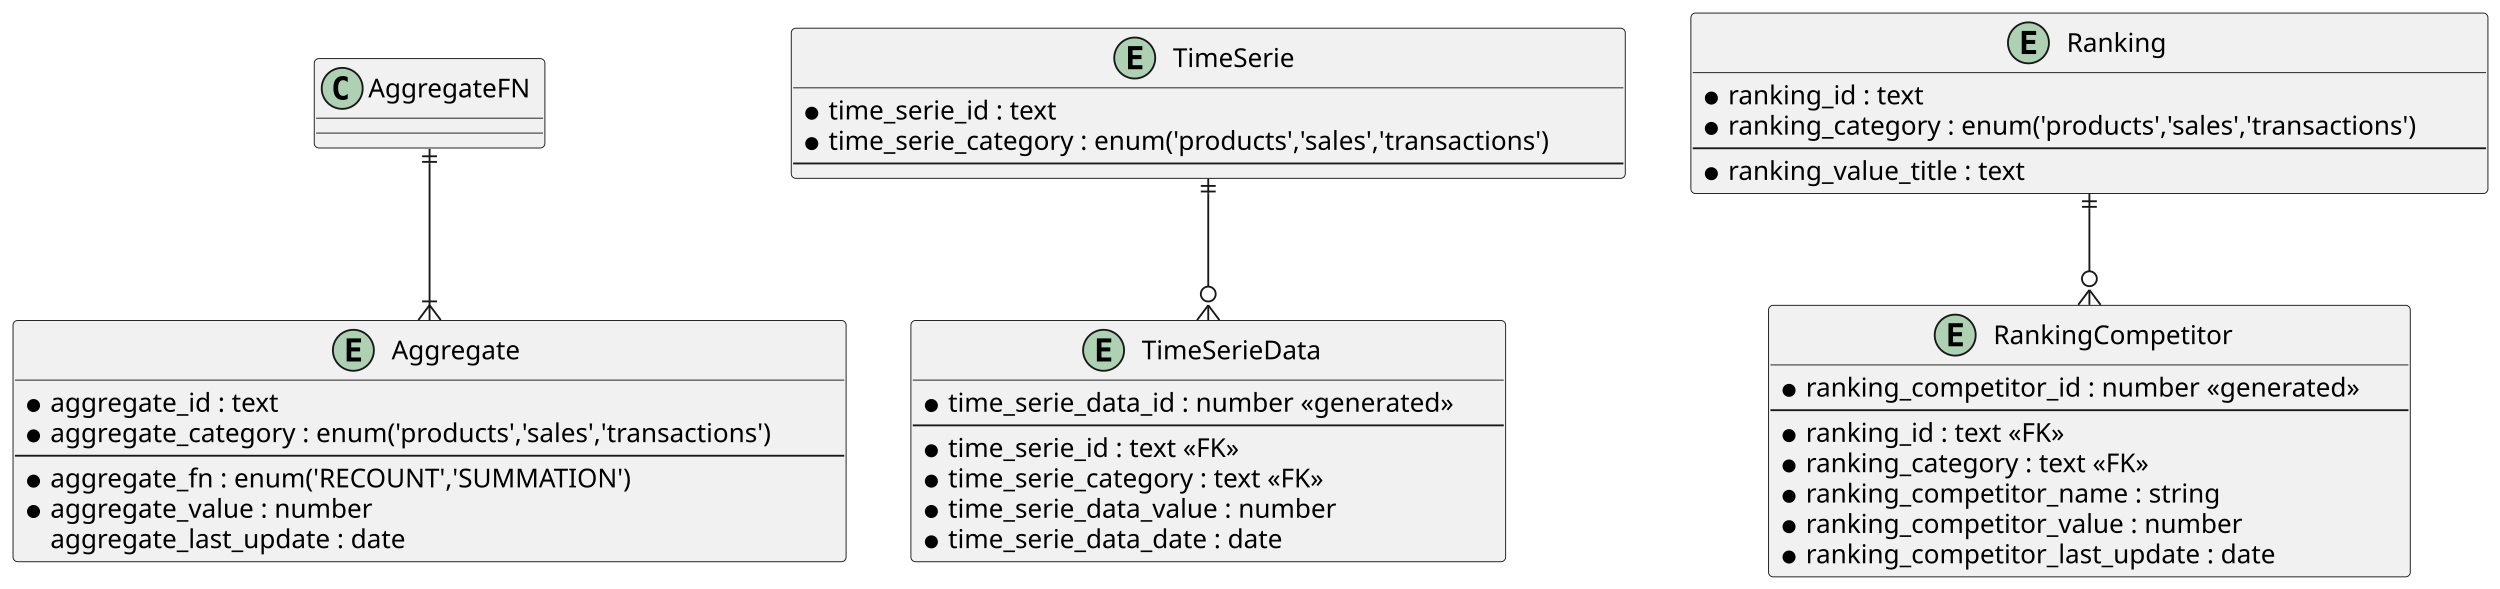
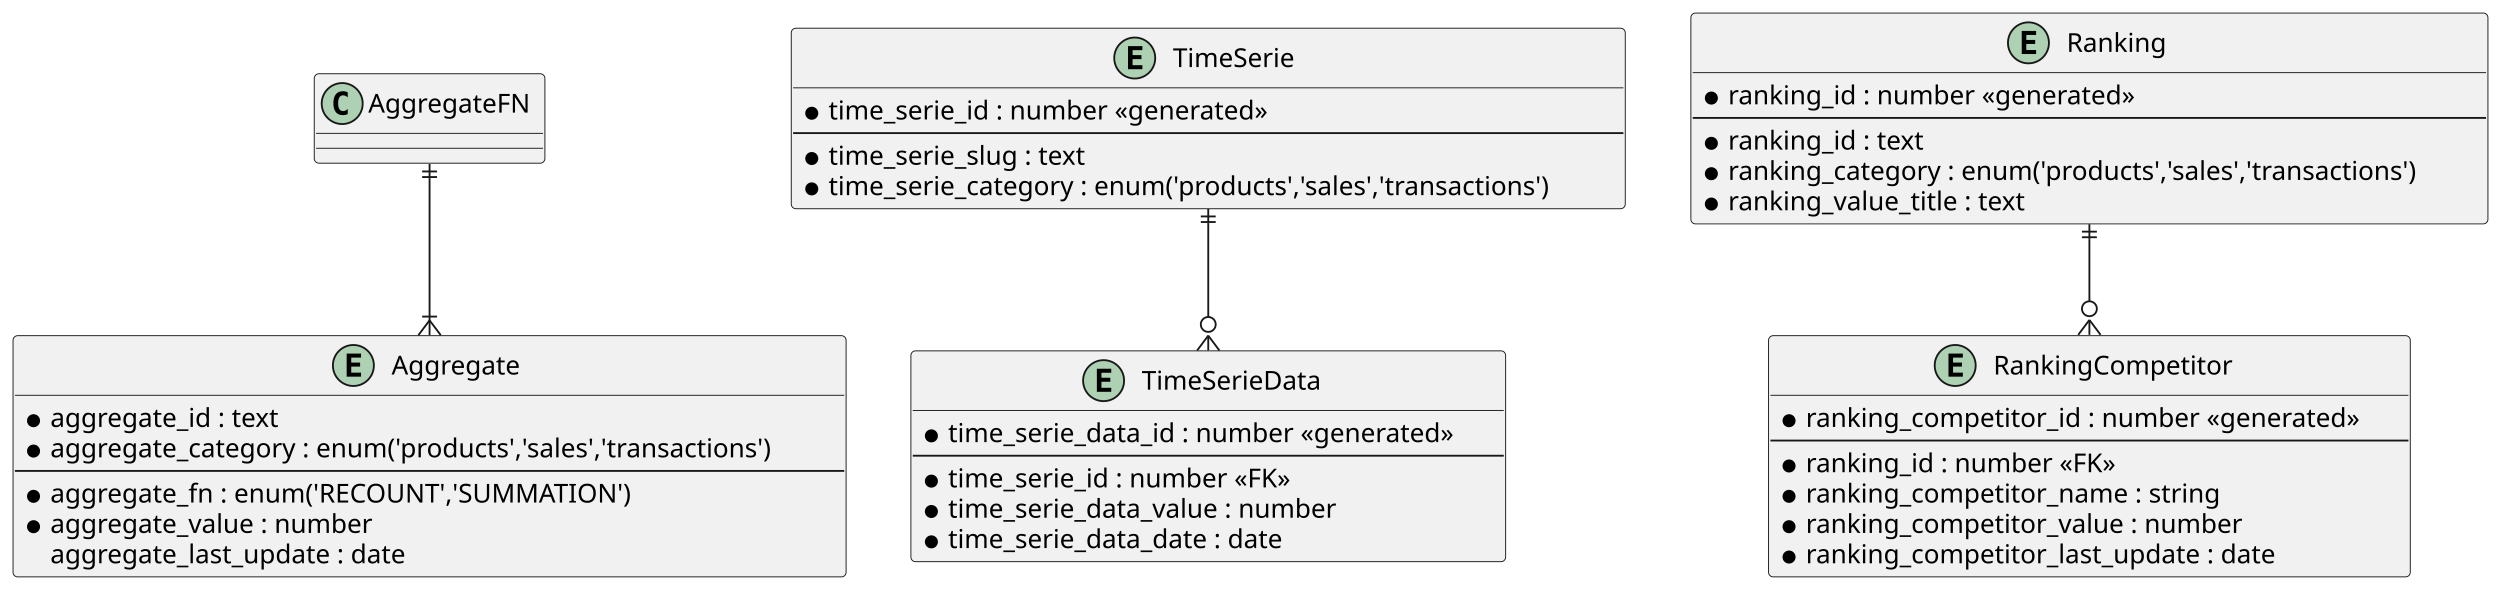
<svg xmlns="http://www.w3.org/2000/svg" contentStyleType="text/css" data-diagram-type="CLASS" height="316px" preserveAspectRatio="none" style="width:1342px;height:316px;background:#FFFFFF;" version="1.1" viewBox="0 0 1342 316" width="1342px" zoomAndPan="magnify">
  <defs />
  <g>
    <g class="entity" data-entity="Aggregate" data-source-line="5" data-uid="ent0002" id="entity_Aggregate">
-       <rect fill="#F1F1F1" height="129.484" rx="2.5" ry="2.5" style="stroke:#181818;stroke-width:0.5;" width="447.19" x="7" y="172.04" />
-       <ellipse cx="189.701" cy="188.04" fill="#ADD1B2" rx="11" ry="11" style="stroke:#181818;stroke-width:1;" />
-       <path d="M193.81,194.04 L186.091,194.04 L186.091,181.649 L193.81,181.649 L193.81,183.806 L188.544,183.806 L188.544,186.477 L193.31,186.477 L193.31,188.634 L188.544,188.634 L188.544,191.884 L193.81,191.884 L193.81,194.04 Z " fill="#000000" />
-       <text fill="#000000" font-family="sans-serif" font-size="14" lengthAdjust="spacing" textLength="73.288" x="210.201" y="192.887">Aggregate</text>
-       <line style="stroke:#181818;stroke-width:0.5;" x1="8" x2="453.19" y1="204.04" y2="204.04" />
-       <ellipse cx="18" cy="217.688" fill="#000000" rx="3" ry="3" style="stroke:#000000;stroke-width:1;" />
-       <text fill="#000000" font-family="sans-serif" font-size="14" lengthAdjust="spacing" textLength="133.56" x="27" y="221.035">aggregate_id : text</text>
-       <ellipse cx="18" cy="233.985" fill="#000000" rx="3" ry="3" style="stroke:#000000;stroke-width:1;" />
-       <text fill="#000000" font-family="sans-serif" font-size="14" lengthAdjust="spacing" textLength="421.19" x="27" y="237.332">aggregate_category : enum('products','sales','transactions')</text>
-       <line style="stroke:#181818;stroke-width:1;" x1="8" x2="453.19" y1="244.634" y2="244.634" />
-       <ellipse cx="18" cy="258.282" fill="#000000" rx="3" ry="3" style="stroke:#000000;stroke-width:1;" />
-       <text fill="#000000" font-family="sans-serif" font-size="14" lengthAdjust="spacing" textLength="333.156" x="27" y="261.629">aggregate_fn : enum('RECOUNT','SUMMATION')</text>
-       <ellipse cx="18" cy="274.579" fill="#000000" rx="3" ry="3" style="stroke:#000000;stroke-width:1;" />
-       <text fill="#000000" font-family="sans-serif" font-size="14" lengthAdjust="spacing" textLength="185.787" x="27" y="277.926">aggregate_value : number</text>
-       <text fill="#000000" font-family="sans-serif" font-size="14" lengthAdjust="spacing" textLength="206.056" x="27" y="294.223">aggregate_last_update : date</text>
+       <rect fill="#F1F1F1" height="129.484" rx="2.5" ry="2.5" style="stroke:#181818;stroke-width:0.5;" width="447.19" x="7" y="180.19" />
+       <ellipse cx="189.701" cy="196.19" fill="#ADD1B2" rx="11" ry="11" style="stroke:#181818;stroke-width:1;" />
+       <path d="M193.81,202.19 L186.091,202.19 L186.091,189.799 L193.81,189.799 L193.81,191.956 L188.544,191.956 L188.544,194.627 L193.31,194.627 L193.31,196.784 L188.544,196.784 L188.544,200.034 L193.81,200.034 L193.81,202.19 Z " fill="#000000" />
+       <text fill="#000000" font-family="sans-serif" font-size="14" lengthAdjust="spacing" textLength="73.288" x="210.201" y="201.037">Aggregate</text>
+       <line style="stroke:#181818;stroke-width:0.5;" x1="8" x2="453.19" y1="212.19" y2="212.19" />
+       <ellipse cx="18" cy="225.838" fill="#000000" rx="3" ry="3" style="stroke:#000000;stroke-width:1;" />
+       <text fill="#000000" font-family="sans-serif" font-size="14" lengthAdjust="spacing" textLength="133.56" x="27" y="229.185">aggregate_id : text</text>
+       <ellipse cx="18" cy="242.135" fill="#000000" rx="3" ry="3" style="stroke:#000000;stroke-width:1;" />
+       <text fill="#000000" font-family="sans-serif" font-size="14" lengthAdjust="spacing" textLength="421.19" x="27" y="245.482">aggregate_category : enum('products','sales','transactions')</text>
+       <line style="stroke:#181818;stroke-width:1;" x1="8" x2="453.19" y1="252.784" y2="252.784" />
+       <ellipse cx="18" cy="266.432" fill="#000000" rx="3" ry="3" style="stroke:#000000;stroke-width:1;" />
+       <text fill="#000000" font-family="sans-serif" font-size="14" lengthAdjust="spacing" textLength="333.156" x="27" y="269.779">aggregate_fn : enum('RECOUNT','SUMMATION')</text>
+       <ellipse cx="18" cy="282.729" fill="#000000" rx="3" ry="3" style="stroke:#000000;stroke-width:1;" />
+       <text fill="#000000" font-family="sans-serif" font-size="14" lengthAdjust="spacing" textLength="185.787" x="27" y="286.076">aggregate_value : number</text>
+       <text fill="#000000" font-family="sans-serif" font-size="14" lengthAdjust="spacing" textLength="206.056" x="27" y="302.373">aggregate_last_update : date</text>
    </g>
    <g class="entity" data-entity="AggregateFN" data-source-line="14" data-uid="ent0003" id="entity_AggregateFN">
-       <rect fill="#F1F1F1" height="48" rx="2.5" ry="2.5" style="stroke:#181818;stroke-width:0.5;" width="123.814" x="168.69" y="31.44" />
-       <ellipse cx="183.69" cy="47.44" fill="#ADD1B2" rx="11" ry="11" style="stroke:#181818;stroke-width:1;" />
-       <path d="M186.659,53.081 Q186.081,53.377 185.44,53.518 Q184.799,53.674 184.096,53.674 Q181.596,53.674 180.268,52.034 Q178.956,50.377 178.956,47.252 Q178.956,44.127 180.268,42.471 Q181.596,40.815 184.096,40.815 Q184.799,40.815 185.44,40.971 Q186.096,41.127 186.659,41.424 L186.659,44.143 Q186.034,43.565 185.44,43.299 Q184.846,43.018 184.221,43.018 Q182.877,43.018 182.19,44.096 Q181.502,45.159 181.502,47.252 Q181.502,49.346 182.19,50.424 Q182.877,51.487 184.221,51.487 Q184.846,51.487 185.44,51.221 Q186.034,50.94 186.659,50.362 L186.659,53.081 Z " fill="#000000" />
-       <text fill="#000000" font-family="sans-serif" font-size="14" lengthAdjust="spacing" textLength="91.814" x="197.69" y="52.287">AggregateFN</text>
-       <line style="stroke:#181818;stroke-width:0.5;" x1="169.69" x2="291.503" y1="63.44" y2="63.44" />
-       <line style="stroke:#181818;stroke-width:0.5;" x1="169.69" x2="291.503" y1="71.44" y2="71.44" />
+       <rect fill="#F1F1F1" height="48" rx="2.5" ry="2.5" style="stroke:#181818;stroke-width:0.5;" width="123.814" x="168.69" y="39.59" />
+       <ellipse cx="183.69" cy="55.59" fill="#ADD1B2" rx="11" ry="11" style="stroke:#181818;stroke-width:1;" />
+       <path d="M186.659,61.231 Q186.081,61.528 185.44,61.668 Q184.799,61.824 184.096,61.824 Q181.596,61.824 180.268,60.184 Q178.956,58.528 178.956,55.403 Q178.956,52.278 180.268,50.621 Q181.596,48.965 184.096,48.965 Q184.799,48.965 185.44,49.121 Q186.096,49.278 186.659,49.574 L186.659,52.293 Q186.034,51.715 185.44,51.449 Q184.846,51.168 184.221,51.168 Q182.877,51.168 182.19,52.246 Q181.502,53.309 181.502,55.403 Q181.502,57.496 182.19,58.574 Q182.877,59.637 184.221,59.637 Q184.846,59.637 185.44,59.371 Q186.034,59.09 186.659,58.512 L186.659,61.231 Z " fill="#000000" />
+       <text fill="#000000" font-family="sans-serif" font-size="14" lengthAdjust="spacing" textLength="91.814" x="197.69" y="60.437">AggregateFN</text>
+       <line style="stroke:#181818;stroke-width:0.5;" x1="169.69" x2="291.503" y1="71.59" y2="71.59" />
+       <line style="stroke:#181818;stroke-width:0.5;" x1="169.69" x2="291.503" y1="79.59" y2="79.59" />
    </g>
    <g class="entity" data-entity="TimeSerie" data-source-line="17" data-uid="ent0005" id="entity_TimeSerie">
-       <rect fill="#F1F1F1" height="80.594" rx="2.5" ry="2.5" style="stroke:#181818;stroke-width:0.5;" width="447.695" x="424.75" y="15.15" />
+       <rect fill="#F1F1F1" height="96.891" rx="2.5" ry="2.5" style="stroke:#181818;stroke-width:0.5;" width="447.695" x="424.75" y="15.15" />
      <ellipse cx="609.122" cy="31.15" fill="#ADD1B2" rx="11" ry="11" style="stroke:#181818;stroke-width:1;" />
      <path d="M613.231,37.15 L605.513,37.15 L605.513,24.759 L613.231,24.759 L613.231,26.916 L607.966,26.916 L607.966,29.587 L612.731,29.587 L612.731,31.744 L607.966,31.744 L607.966,34.994 L613.231,34.994 L613.231,37.15 Z " fill="#000000" />
      <text fill="#000000" font-family="sans-serif" font-size="14" lengthAdjust="spacing" textLength="70.451" x="629.622" y="35.997">TimeSerie</text>
      <line style="stroke:#181818;stroke-width:0.5;" x1="425.75" x2="871.445" y1="47.15" y2="47.15" />
      <ellipse cx="435.75" cy="60.798" fill="#000000" rx="3" ry="3" style="stroke:#000000;stroke-width:1;" />
-       <text fill="#000000" font-family="sans-serif" font-size="14" lengthAdjust="spacing" textLength="134.066" x="444.75" y="64.145">time_serie_id : text</text>
-       <ellipse cx="435.75" cy="77.095" fill="#000000" rx="3" ry="3" style="stroke:#000000;stroke-width:1;" />
-       <text fill="#000000" font-family="sans-serif" font-size="14" lengthAdjust="spacing" textLength="421.695" x="444.75" y="80.442">time_serie_category : enum('products','sales','transactions')</text>
-       <line style="stroke:#181818;stroke-width:1;" x1="425.75" x2="871.445" y1="87.744" y2="87.744" />
+       <text fill="#000000" font-family="sans-serif" font-size="14" lengthAdjust="spacing" textLength="254.721" x="444.75" y="64.145">time_serie_id : number «generated»</text>
+       <line style="stroke:#181818;stroke-width:1;" x1="425.75" x2="871.445" y1="71.447" y2="71.447" />
+       <ellipse cx="435.75" cy="85.095" fill="#000000" rx="3" ry="3" style="stroke:#000000;stroke-width:1;" />
+       <text fill="#000000" font-family="sans-serif" font-size="14" lengthAdjust="spacing" textLength="150.233" x="444.75" y="88.442">time_serie_slug : text</text>
+       <ellipse cx="435.75" cy="101.392" fill="#000000" rx="3" ry="3" style="stroke:#000000;stroke-width:1;" />
+       <text fill="#000000" font-family="sans-serif" font-size="14" lengthAdjust="spacing" textLength="421.695" x="444.75" y="104.739">time_serie_category : enum('products','sales','transactions')</text>
    </g>
-     <g class="entity" data-entity="TimeSerieData" data-source-line="23" data-uid="ent0006" id="entity_TimeSerieData">
-       <rect fill="#F1F1F1" height="129.484" rx="2.5" ry="2.5" style="stroke:#181818;stroke-width:0.5;" width="319.255" x="488.97" y="172.04" />
-       <ellipse cx="592.408" cy="188.04" fill="#ADD1B2" rx="11" ry="11" style="stroke:#181818;stroke-width:1;" />
-       <path d="M596.517,194.04 L588.799,194.04 L588.799,181.649 L596.517,181.649 L596.517,183.806 L591.252,183.806 L591.252,186.477 L596.017,186.477 L596.017,188.634 L591.252,188.634 L591.252,191.884 L596.517,191.884 L596.517,194.04 Z " fill="#000000" />
-       <text fill="#000000" font-family="sans-serif" font-size="14" lengthAdjust="spacing" textLength="103.879" x="612.908" y="192.887">TimeSerieData</text>
-       <line style="stroke:#181818;stroke-width:0.5;" x1="489.97" x2="807.225" y1="204.04" y2="204.04" />
-       <ellipse cx="499.97" cy="217.688" fill="#000000" rx="3" ry="3" style="stroke:#000000;stroke-width:1;" />
-       <text fill="#000000" font-family="sans-serif" font-size="14" lengthAdjust="spacing" textLength="293.255" x="508.97" y="221.035">time_serie_data_id : number «generated»</text>
-       <line style="stroke:#181818;stroke-width:1;" x1="489.97" x2="807.225" y1="228.337" y2="228.337" />
-       <ellipse cx="499.97" cy="241.985" fill="#000000" rx="3" ry="3" style="stroke:#000000;stroke-width:1;" />
-       <text fill="#000000" font-family="sans-serif" font-size="14" lengthAdjust="spacing" textLength="172.881" x="508.97" y="245.332">time_serie_id : text «FK»</text>
-       <ellipse cx="499.97" cy="258.282" fill="#000000" rx="3" ry="3" style="stroke:#000000;stroke-width:1;" />
-       <text fill="#000000" font-family="sans-serif" font-size="14" lengthAdjust="spacing" textLength="221.977" x="508.97" y="261.629">time_serie_category : text «FK»</text>
-       <ellipse cx="499.97" cy="274.579" fill="#000000" rx="3" ry="3" style="stroke:#000000;stroke-width:1;" />
-       <text fill="#000000" font-family="sans-serif" font-size="14" lengthAdjust="spacing" textLength="224.827" x="508.97" y="277.926">time_serie_data_value : number</text>
-       <ellipse cx="499.97" cy="290.876" fill="#000000" rx="3" ry="3" style="stroke:#000000;stroke-width:1;" />
-       <text fill="#000000" font-family="sans-serif" font-size="14" lengthAdjust="spacing" textLength="195.084" x="508.97" y="294.223">time_serie_data_date : date</text>
+     <g class="entity" data-entity="TimeSerieData" data-source-line="24" data-uid="ent0006" id="entity_TimeSerieData">
+       <rect fill="#F1F1F1" height="113.188" rx="2.5" ry="2.5" style="stroke:#181818;stroke-width:0.5;" width="319.255" x="488.97" y="188.33" />
+       <ellipse cx="592.408" cy="204.33" fill="#ADD1B2" rx="11" ry="11" style="stroke:#181818;stroke-width:1;" />
+       <path d="M596.517,210.33 L588.799,210.33 L588.799,197.939 L596.517,197.939 L596.517,200.096 L591.252,200.096 L591.252,202.768 L596.017,202.768 L596.017,204.924 L591.252,204.924 L591.252,208.174 L596.517,208.174 L596.517,210.33 Z " fill="#000000" />
+       <text fill="#000000" font-family="sans-serif" font-size="14" lengthAdjust="spacing" textLength="103.879" x="612.908" y="209.177">TimeSerieData</text>
+       <line style="stroke:#181818;stroke-width:0.5;" x1="489.97" x2="807.225" y1="220.33" y2="220.33" />
+       <ellipse cx="499.97" cy="233.978" fill="#000000" rx="3" ry="3" style="stroke:#000000;stroke-width:1;" />
+       <text fill="#000000" font-family="sans-serif" font-size="14" lengthAdjust="spacing" textLength="293.255" x="508.97" y="237.325">time_serie_data_id : number «generated»</text>
+       <line style="stroke:#181818;stroke-width:1;" x1="489.97" x2="807.225" y1="244.627" y2="244.627" />
+       <ellipse cx="499.97" cy="258.275" fill="#000000" rx="3" ry="3" style="stroke:#000000;stroke-width:1;" />
+       <text fill="#000000" font-family="sans-serif" font-size="14" lengthAdjust="spacing" textLength="199.644" x="508.97" y="261.622">time_serie_id : number «FK»</text>
+       <ellipse cx="499.97" cy="274.572" fill="#000000" rx="3" ry="3" style="stroke:#000000;stroke-width:1;" />
+       <text fill="#000000" font-family="sans-serif" font-size="14" lengthAdjust="spacing" textLength="224.827" x="508.97" y="277.919">time_serie_data_value : number</text>
+       <ellipse cx="499.97" cy="290.869" fill="#000000" rx="3" ry="3" style="stroke:#000000;stroke-width:1;" />
+       <text fill="#000000" font-family="sans-serif" font-size="14" lengthAdjust="spacing" textLength="195.084" x="508.97" y="294.216">time_serie_data_date : date</text>
    </g>
    <g class="entity" data-entity="Ranking" data-source-line="35" data-uid="ent0008" id="entity_Ranking">
-       <rect fill="#F1F1F1" height="96.891" rx="2.5" ry="2.5" style="stroke:#181818;stroke-width:0.5;" width="427.864" x="907.66" y="7" />
+       <rect fill="#F1F1F1" height="113.188" rx="2.5" ry="2.5" style="stroke:#181818;stroke-width:0.5;" width="427.864" x="907.66" y="7" />
      <ellipse cx="1088.874" cy="23" fill="#ADD1B2" rx="11" ry="11" style="stroke:#181818;stroke-width:1;" />
      <path d="M1092.983,29 L1085.264,29 L1085.264,16.609 L1092.983,16.609 L1092.983,18.766 L1087.718,18.766 L1087.718,21.438 L1092.483,21.438 L1092.483,23.594 L1087.718,23.594 L1087.718,26.844 L1092.983,26.844 L1092.983,29 Z " fill="#000000" />
      <text fill="#000000" font-family="sans-serif" font-size="14" lengthAdjust="spacing" textLength="56.937" x="1109.374" y="27.847">Ranking</text>
      <line style="stroke:#181818;stroke-width:0.5;" x1="908.66" x2="1334.524" y1="39" y2="39" />
      <ellipse cx="918.66" cy="52.648" fill="#000000" rx="3" ry="3" style="stroke:#000000;stroke-width:1;" />
-       <text fill="#000000" font-family="sans-serif" font-size="14" lengthAdjust="spacing" textLength="114.235" x="927.66" y="55.995">ranking_id : text</text>
-       <ellipse cx="918.66" cy="68.945" fill="#000000" rx="3" ry="3" style="stroke:#000000;stroke-width:1;" />
-       <text fill="#000000" font-family="sans-serif" font-size="14" lengthAdjust="spacing" textLength="401.864" x="927.66" y="72.292">ranking_category : enum('products','sales','transactions')</text>
-       <line style="stroke:#181818;stroke-width:1;" x1="908.66" x2="1334.524" y1="79.594" y2="79.594" />
+       <text fill="#000000" font-family="sans-serif" font-size="14" lengthAdjust="spacing" textLength="234.89" x="927.66" y="55.995">ranking_id : number «generated»</text>
+       <line style="stroke:#181818;stroke-width:1;" x1="908.66" x2="1334.524" y1="63.297" y2="63.297" />
+       <ellipse cx="918.66" cy="76.945" fill="#000000" rx="3" ry="3" style="stroke:#000000;stroke-width:1;" />
+       <text fill="#000000" font-family="sans-serif" font-size="14" lengthAdjust="spacing" textLength="114.235" x="927.66" y="80.292">ranking_id : text</text>
      <ellipse cx="918.66" cy="93.242" fill="#000000" rx="3" ry="3" style="stroke:#000000;stroke-width:1;" />
-       <text fill="#000000" font-family="sans-serif" font-size="14" lengthAdjust="spacing" textLength="174.07" x="927.66" y="96.589">ranking_value_title : text</text>
+       <text fill="#000000" font-family="sans-serif" font-size="14" lengthAdjust="spacing" textLength="401.864" x="927.66" y="96.589">ranking_category : enum('products','sales','transactions')</text>
+       <ellipse cx="918.66" cy="109.539" fill="#000000" rx="3" ry="3" style="stroke:#000000;stroke-width:1;" />
+       <text fill="#000000" font-family="sans-serif" font-size="14" lengthAdjust="spacing" textLength="174.07" x="927.66" y="112.886">ranking_value_title : text</text>
    </g>
-     <g class="entity" data-entity="RankingCompetitor" data-source-line="42" data-uid="ent0009" id="entity_RankingCompetitor">
-       <rect fill="#F1F1F1" height="145.781" rx="2.5" ry="2.5" style="stroke:#181818;stroke-width:0.5;" width="344.479" x="949.36" y="163.89" />
-       <ellipse cx="1049.547" cy="179.89" fill="#ADD1B2" rx="11" ry="11" style="stroke:#181818;stroke-width:1;" />
-       <path d="M1053.657,185.89 L1045.938,185.89 L1045.938,173.499 L1053.657,173.499 L1053.657,175.656 L1048.391,175.656 L1048.391,178.327 L1053.157,178.327 L1053.157,180.484 L1048.391,180.484 L1048.391,183.734 L1053.657,183.734 L1053.657,185.89 Z " fill="#000000" />
-       <text fill="#000000" font-family="sans-serif" font-size="14" lengthAdjust="spacing" textLength="135.605" x="1070.047" y="184.737">RankingCompetitor</text>
-       <line style="stroke:#181818;stroke-width:0.5;" x1="950.36" x2="1292.84" y1="195.89" y2="195.89" />
-       <ellipse cx="960.36" cy="209.538" fill="#000000" rx="3" ry="3" style="stroke:#000000;stroke-width:1;" />
-       <text fill="#000000" font-family="sans-serif" font-size="14" lengthAdjust="spacing" textLength="318.479" x="969.36" y="212.885">ranking_competitor_id : number «generated»</text>
-       <line style="stroke:#181818;stroke-width:1;" x1="950.36" x2="1292.84" y1="220.187" y2="220.187" />
-       <ellipse cx="960.36" cy="233.835" fill="#000000" rx="3" ry="3" style="stroke:#000000;stroke-width:1;" />
-       <text fill="#000000" font-family="sans-serif" font-size="14" lengthAdjust="spacing" textLength="153.05" x="969.36" y="237.182">ranking_id : text «FK»</text>
-       <ellipse cx="960.36" cy="250.132" fill="#000000" rx="3" ry="3" style="stroke:#000000;stroke-width:1;" />
-       <text fill="#000000" font-family="sans-serif" font-size="14" lengthAdjust="spacing" textLength="202.145" x="969.36" y="253.479">ranking_category : text «FK»</text>
-       <ellipse cx="960.36" cy="266.429" fill="#000000" rx="3" ry="3" style="stroke:#000000;stroke-width:1;" />
-       <text fill="#000000" font-family="sans-serif" font-size="14" lengthAdjust="spacing" textLength="237.064" x="969.36" y="269.776">ranking_competitor_name : string</text>
-       <ellipse cx="960.36" cy="282.726" fill="#000000" rx="3" ry="3" style="stroke:#000000;stroke-width:1;" />
-       <text fill="#000000" font-family="sans-serif" font-size="14" lengthAdjust="spacing" textLength="250.052" x="969.36" y="286.073">ranking_competitor_value : number</text>
-       <ellipse cx="960.36" cy="299.023" fill="#000000" rx="3" ry="3" style="stroke:#000000;stroke-width:1;" />
-       <text fill="#000000" font-family="sans-serif" font-size="14" lengthAdjust="spacing" textLength="270.32" x="969.36" y="302.37">ranking_competitor_last_update : date</text>
+     <g class="entity" data-entity="RankingCompetitor" data-source-line="43" data-uid="ent0009" id="entity_RankingCompetitor">
+       <rect fill="#F1F1F1" height="129.484" rx="2.5" ry="2.5" style="stroke:#181818;stroke-width:0.5;" width="344.479" x="949.36" y="180.19" />
+       <ellipse cx="1049.547" cy="196.19" fill="#ADD1B2" rx="11" ry="11" style="stroke:#181818;stroke-width:1;" />
+       <path d="M1053.657,202.19 L1045.938,202.19 L1045.938,189.799 L1053.657,189.799 L1053.657,191.956 L1048.391,191.956 L1048.391,194.627 L1053.157,194.627 L1053.157,196.784 L1048.391,196.784 L1048.391,200.034 L1053.657,200.034 L1053.657,202.19 Z " fill="#000000" />
+       <text fill="#000000" font-family="sans-serif" font-size="14" lengthAdjust="spacing" textLength="135.605" x="1070.047" y="201.037">RankingCompetitor</text>
+       <line style="stroke:#181818;stroke-width:0.5;" x1="950.36" x2="1292.84" y1="212.19" y2="212.19" />
+       <ellipse cx="960.36" cy="225.838" fill="#000000" rx="3" ry="3" style="stroke:#000000;stroke-width:1;" />
+       <text fill="#000000" font-family="sans-serif" font-size="14" lengthAdjust="spacing" textLength="318.479" x="969.36" y="229.185">ranking_competitor_id : number «generated»</text>
+       <line style="stroke:#181818;stroke-width:1;" x1="950.36" x2="1292.84" y1="236.487" y2="236.487" />
+       <ellipse cx="960.36" cy="250.135" fill="#000000" rx="3" ry="3" style="stroke:#000000;stroke-width:1;" />
+       <text fill="#000000" font-family="sans-serif" font-size="14" lengthAdjust="spacing" textLength="179.812" x="969.36" y="253.482">ranking_id : number «FK»</text>
+       <ellipse cx="960.36" cy="266.432" fill="#000000" rx="3" ry="3" style="stroke:#000000;stroke-width:1;" />
+       <text fill="#000000" font-family="sans-serif" font-size="14" lengthAdjust="spacing" textLength="237.064" x="969.36" y="269.779">ranking_competitor_name : string</text>
+       <ellipse cx="960.36" cy="282.729" fill="#000000" rx="3" ry="3" style="stroke:#000000;stroke-width:1;" />
+       <text fill="#000000" font-family="sans-serif" font-size="14" lengthAdjust="spacing" textLength="250.052" x="969.36" y="286.076">ranking_competitor_value : number</text>
+       <ellipse cx="960.36" cy="299.026" fill="#000000" rx="3" ry="3" style="stroke:#000000;stroke-width:1;" />
+       <text fill="#000000" font-family="sans-serif" font-size="14" lengthAdjust="spacing" textLength="270.32" x="969.36" y="302.373">ranking_competitor_last_update : date</text>
    </g>
    <g class="link" data-entity-1="AggregateFN" data-entity-2="Aggregate" data-source-line="14" data-uid="lnk4" id="link_AggregateFN_Aggregate">
-       <path codeLine="14" d="M230.59,87.89 C230.59,111.15 230.59,131.84 230.59,163.79" fill="none" id="AggregateFN-Aggregate" style="stroke:#181818;stroke-width:1;" />
-       <line style="stroke:#181818;stroke-width:1;" x1="226.59" x2="234.59" y1="83.89" y2="83.89" />
-       <line style="stroke:#181818;stroke-width:1;" x1="226.59" x2="234.59" y1="86.89" y2="86.89" />
-       <line style="stroke:#181818;stroke-width:1;" x1="230.59" x2="230.59" y1="87.89" y2="79.89" />
-       <line style="stroke:#181818;stroke-width:1;" x1="230.59" x2="236.59" y1="163.79" y2="171.79" />
-       <line style="stroke:#181818;stroke-width:1;" x1="230.59" x2="224.59" y1="163.79" y2="171.79" />
-       <line style="stroke:#181818;stroke-width:1;" x1="230.59" x2="230.59" y1="163.79" y2="171.79" />
-       <line style="stroke:#181818;stroke-width:1;" x1="234.59" x2="226.59" y1="161.79" y2="161.79" />
+       <path codeLine="14" d="M230.59,96.04 C230.59,119.3 230.59,139.99 230.59,171.94" fill="none" id="AggregateFN-Aggregate" style="stroke:#181818;stroke-width:1;" />
+       <line style="stroke:#181818;stroke-width:1;" x1="226.59" x2="234.59" y1="92.04" y2="92.04" />
+       <line style="stroke:#181818;stroke-width:1;" x1="226.59" x2="234.59" y1="95.04" y2="95.04" />
+       <line style="stroke:#181818;stroke-width:1;" x1="230.59" x2="230.59" y1="96.04" y2="88.04" />
+       <line style="stroke:#181818;stroke-width:1;" x1="230.59" x2="236.59" y1="171.94" y2="179.94" />
+       <line style="stroke:#181818;stroke-width:1;" x1="230.59" x2="224.59" y1="171.94" y2="179.94" />
+       <line style="stroke:#181818;stroke-width:1;" x1="230.59" x2="230.59" y1="171.94" y2="179.94" />
+       <line style="stroke:#181818;stroke-width:1;" x1="234.59" x2="226.59" y1="169.94" y2="169.94" />
    </g>
    <g class="link" data-entity-1="TimeSerie" data-entity-2="TimeSerieData" data-source-line="32" data-uid="lnk7" id="link_TimeSerie_TimeSerieData">
-       <path codeLine="32" d="M648.59,103.8 C648.59,126.07 648.59,128.46 648.59,153.85" fill="none" id="TimeSerie-TimeSerieData" style="stroke:#181818;stroke-width:1;" />
-       <line style="stroke:#181818;stroke-width:1;" x1="644.59" x2="652.59" y1="99.8" y2="99.8" />
-       <line style="stroke:#181818;stroke-width:1;" x1="644.59" x2="652.59" y1="102.8" y2="102.8" />
-       <line style="stroke:#181818;stroke-width:1;" x1="648.59" x2="648.59" y1="103.8" y2="95.8" />
-       <line style="stroke:#181818;stroke-width:1;" x1="648.59" x2="654.59" y1="163.85" y2="171.85" />
-       <line style="stroke:#181818;stroke-width:1;" x1="648.59" x2="642.59" y1="163.85" y2="171.85" />
-       <line style="stroke:#181818;stroke-width:1;" x1="648.59" x2="648.59" y1="163.85" y2="171.85" />
-       <ellipse cx="648.59" cy="157.85" fill="none" rx="4" ry="4" style="stroke:#181818;stroke-width:1;" />
+       <path codeLine="32" d="M648.59,120.18 C648.59,143.53 648.59,145.8 648.59,170.16" fill="none" id="TimeSerie-TimeSerieData" style="stroke:#181818;stroke-width:1;" />
+       <line style="stroke:#181818;stroke-width:1;" x1="644.59" x2="652.59" y1="116.18" y2="116.18" />
+       <line style="stroke:#181818;stroke-width:1;" x1="644.59" x2="652.59" y1="119.18" y2="119.18" />
+       <line style="stroke:#181818;stroke-width:1;" x1="648.59" x2="648.59" y1="120.18" y2="112.18" />
+       <line style="stroke:#181818;stroke-width:1;" x1="648.59" x2="654.59" y1="180.16" y2="188.16" />
+       <line style="stroke:#181818;stroke-width:1;" x1="648.59" x2="642.59" y1="180.16" y2="188.16" />
+       <line style="stroke:#181818;stroke-width:1;" x1="648.59" x2="648.59" y1="180.16" y2="188.16" />
+       <ellipse cx="648.59" cy="174.16" fill="none" rx="4" ry="4" style="stroke:#181818;stroke-width:1;" />
    </g>
    <g class="link" data-entity-1="Ranking" data-entity-2="RankingCompetitor" data-source-line="52" data-uid="lnk10" id="link_Ranking_RankingCompetitor">
-       <path codeLine="52" d="M1121.59,112.03 C1121.59,130.29 1121.59,125.57 1121.59,145.63" fill="none" id="Ranking-RankingCompetitor" style="stroke:#181818;stroke-width:1;" />
-       <line style="stroke:#181818;stroke-width:1;" x1="1117.59" x2="1125.59" y1="108.03" y2="108.03" />
-       <line style="stroke:#181818;stroke-width:1;" x1="1117.59" x2="1125.59" y1="111.03" y2="111.03" />
-       <line style="stroke:#181818;stroke-width:1;" x1="1121.59" x2="1121.59" y1="112.03" y2="104.03" />
-       <line style="stroke:#181818;stroke-width:1;" x1="1121.59" x2="1127.59" y1="155.63" y2="163.63" />
-       <line style="stroke:#181818;stroke-width:1;" x1="1121.59" x2="1115.59" y1="155.63" y2="163.63" />
-       <line style="stroke:#181818;stroke-width:1;" x1="1121.59" x2="1121.59" y1="155.63" y2="163.63" />
-       <ellipse cx="1121.59" cy="149.63" fill="none" rx="4" ry="4" style="stroke:#181818;stroke-width:1;" />
+       <path codeLine="52" d="M1121.59,128.35 C1121.59,147.17 1121.59,142.32 1121.59,161.74" fill="none" id="Ranking-RankingCompetitor" style="stroke:#181818;stroke-width:1;" />
+       <line style="stroke:#181818;stroke-width:1;" x1="1117.59" x2="1125.59" y1="124.35" y2="124.35" />
+       <line style="stroke:#181818;stroke-width:1;" x1="1117.59" x2="1125.59" y1="127.35" y2="127.35" />
+       <line style="stroke:#181818;stroke-width:1;" x1="1121.59" x2="1121.59" y1="128.35" y2="120.35" />
+       <line style="stroke:#181818;stroke-width:1;" x1="1121.59" x2="1127.59" y1="171.74" y2="179.74" />
+       <line style="stroke:#181818;stroke-width:1;" x1="1121.59" x2="1115.59" y1="171.74" y2="179.74" />
+       <line style="stroke:#181818;stroke-width:1;" x1="1121.59" x2="1121.59" y1="171.74" y2="179.74" />
+       <ellipse cx="1121.59" cy="165.74" fill="none" rx="4" ry="4" style="stroke:#181818;stroke-width:1;" />
    </g>
  </g>
</svg>
